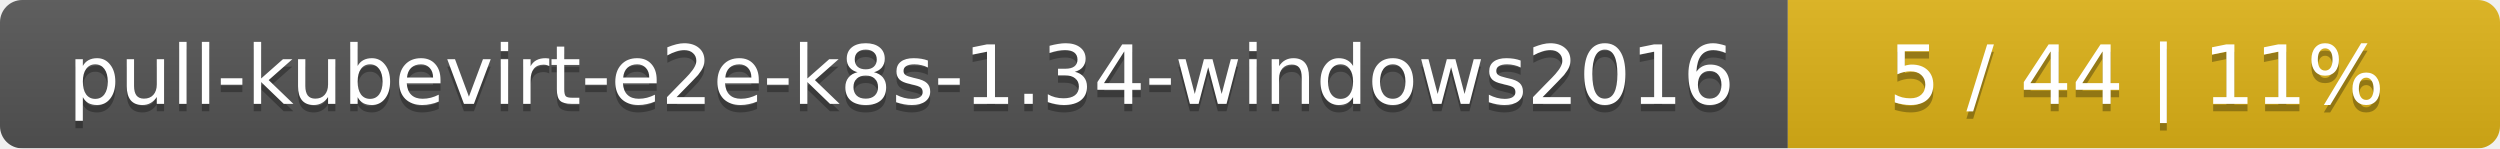
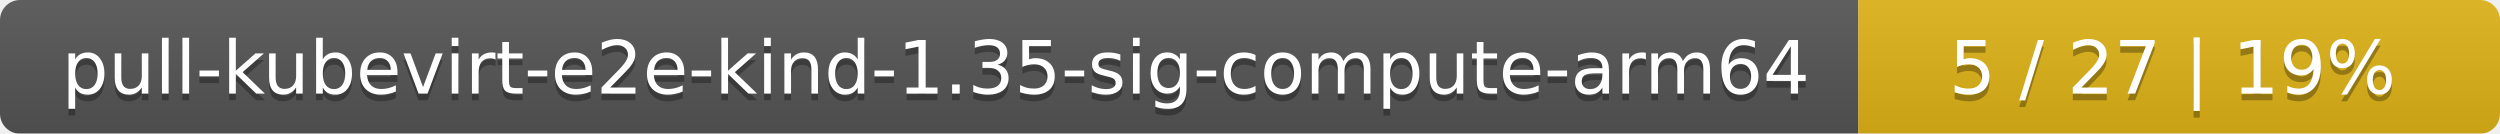
- <svg xmlns="http://www.w3.org/2000/svg" width="337" height="20">
+ <svg xmlns="http://www.w3.org/2000/svg" width="374" height="20">
  <linearGradient id="smooth" x2="0" y2="100%">
    <stop offset="0" stop-color="#bbb" stop-opacity=".1" />
    <stop offset="1" stop-opacity=".1" />
  </linearGradient>
  <mask id="round">
-     <rect width="337" height="20" rx="3" fill="#fff" />
+     <rect width="374" height="20" rx="3" fill="#fff" />
  </mask>
  <g mask="url(#round)">
-     <rect width="241" height="20" fill="#555" />
-     <rect x="241" width="96" height="20" fill="#dfb317" />
-     <rect width="337" height="20" fill="url(#smooth)" />
+     <rect width="278" height="20" fill="#555" />
+     <rect x="278" width="96" height="20" fill="#dfb317" />
+     <rect width="374" height="20" fill="url(#smooth)" />
  </g>
  <g fill="#fff" text-anchor="middle" font-family="DejaVu Sans,Verdana,Geneva,sans-serif" font-size="11">
-     <text x="121.5" y="15" fill="#010101" fill-opacity=".3">pull-kubevirt-e2e-k8s-1.34-windows2016</text>
-     <text x="121.5" y="14">pull-kubevirt-e2e-k8s-1.34-windows2016</text>
-     <text x="288" y="15" fill="#010101" fill-opacity=".3">5 / 44    |    11%</text>
-     <text x="288" y="14">5 / 44    |    11%</text>
+     <text x="140" y="15" fill="#010101" fill-opacity=".3">pull-kubevirt-e2e-kind-1.35-sig-compute-arm64</text>
+     <text x="140" y="14">pull-kubevirt-e2e-kind-1.35-sig-compute-arm64</text>
+     <text x="325" y="15" fill="#010101" fill-opacity=".3">5 / 27    |    19%</text>
+     <text x="325" y="14">5 / 27    |    19%</text>
  </g>
</svg>
